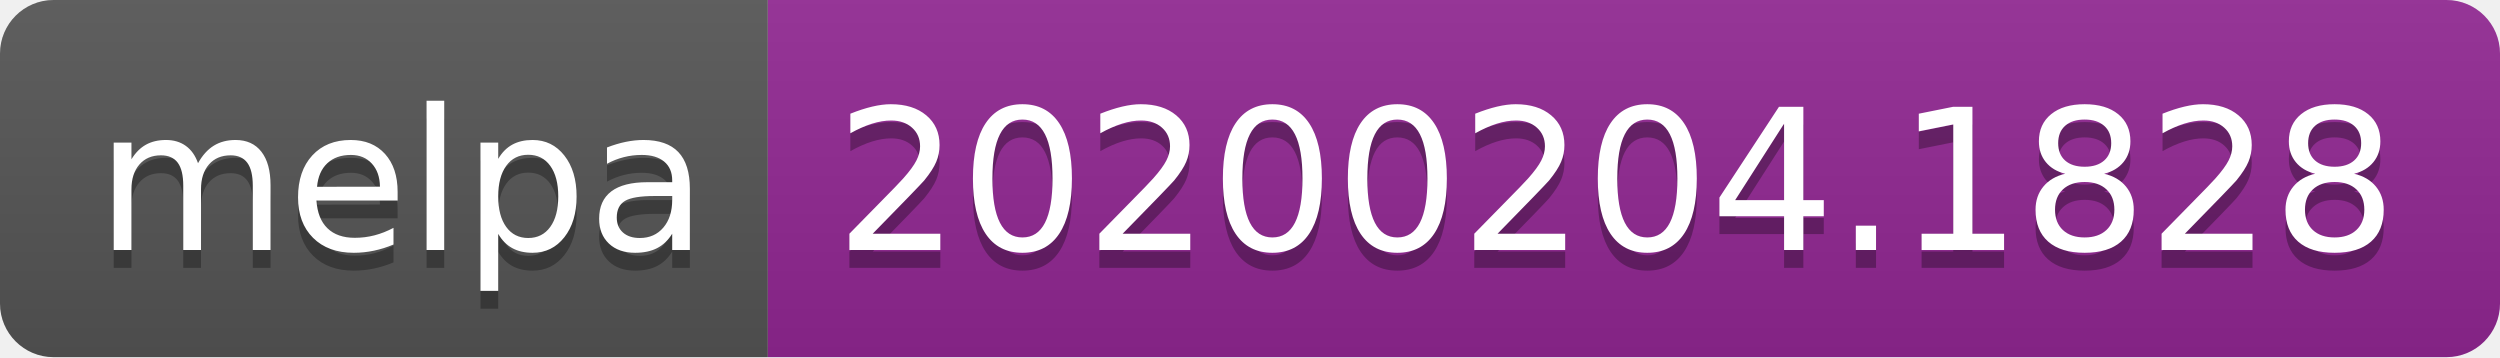
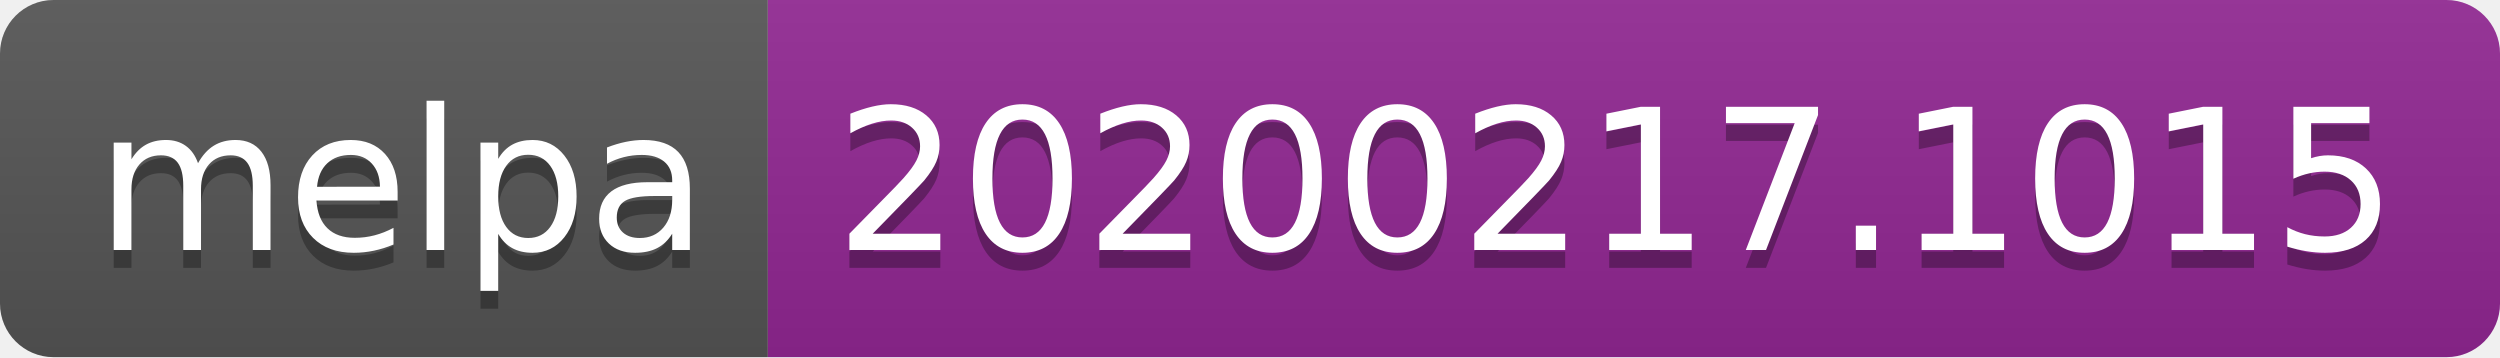
<svg xmlns="http://www.w3.org/2000/svg" width="140" height="20">
  <linearGradient id="b" x2="0" y2="100%">
    <stop offset="0" stop-color="#bbb" stop-opacity=".1" />
    <stop offset="1" stop-opacity=".1" />
  </linearGradient>
  <clipPath id="a">
    <rect width="140" height="20" rx="3" fill="#fff" />
  </clipPath>
  <g clip-path="url(#a)">
    <path fill="#555" d="M0 0h43v20H0z" />
    <path fill="#922793" d="M43 0h97v20H43z" />
    <path fill="url(#b)" d="M0 0h140v20H0z" />
  </g>
  <g fill="#fff" text-anchor="middle" font-family="DejaVu Sans,Verdana,Geneva,sans-serif" font-size="110">
    <text x="225" y="150" fill="#010101" fill-opacity=".3" transform="scale(.1)" textLength="330">melpa</text>
    <text x="225" y="140" transform="scale(.1)" textLength="330">melpa</text>
-     <text x="905" y="150" fill="#010101" fill-opacity=".3" transform="scale(.1)" textLength="870">20200204.1828</text>
-     <text x="905" y="140" transform="scale(.1)" textLength="870">20200204.1828</text>
+     <text x="905" y="150" fill="#010101" fill-opacity=".3" transform="scale(.1)" textLength="870">20200217.1015</text>
+     <text x="905" y="140" transform="scale(.1)" textLength="870">20200217.1015</text>
  </g>
</svg>
